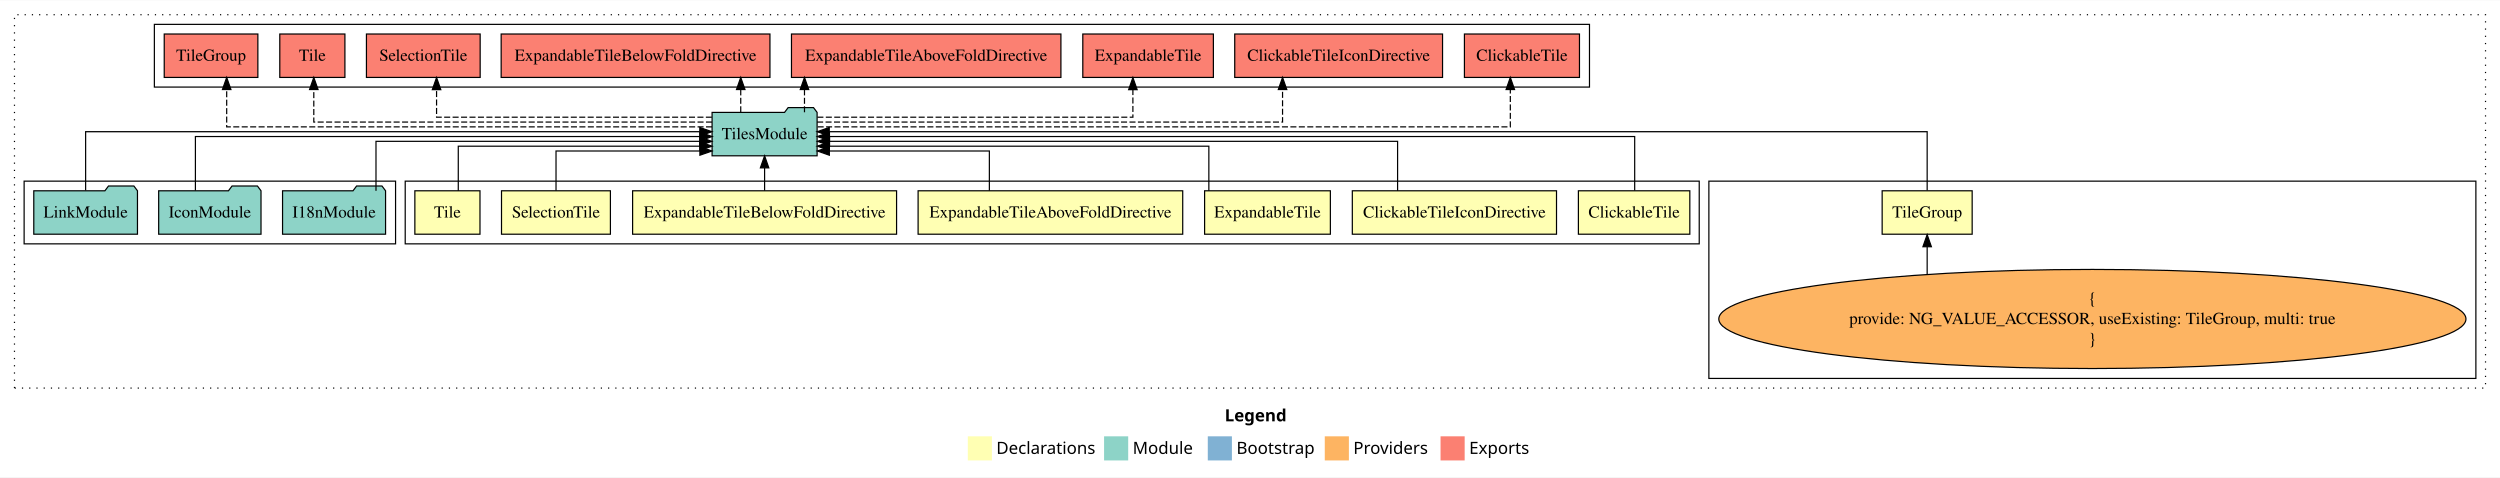
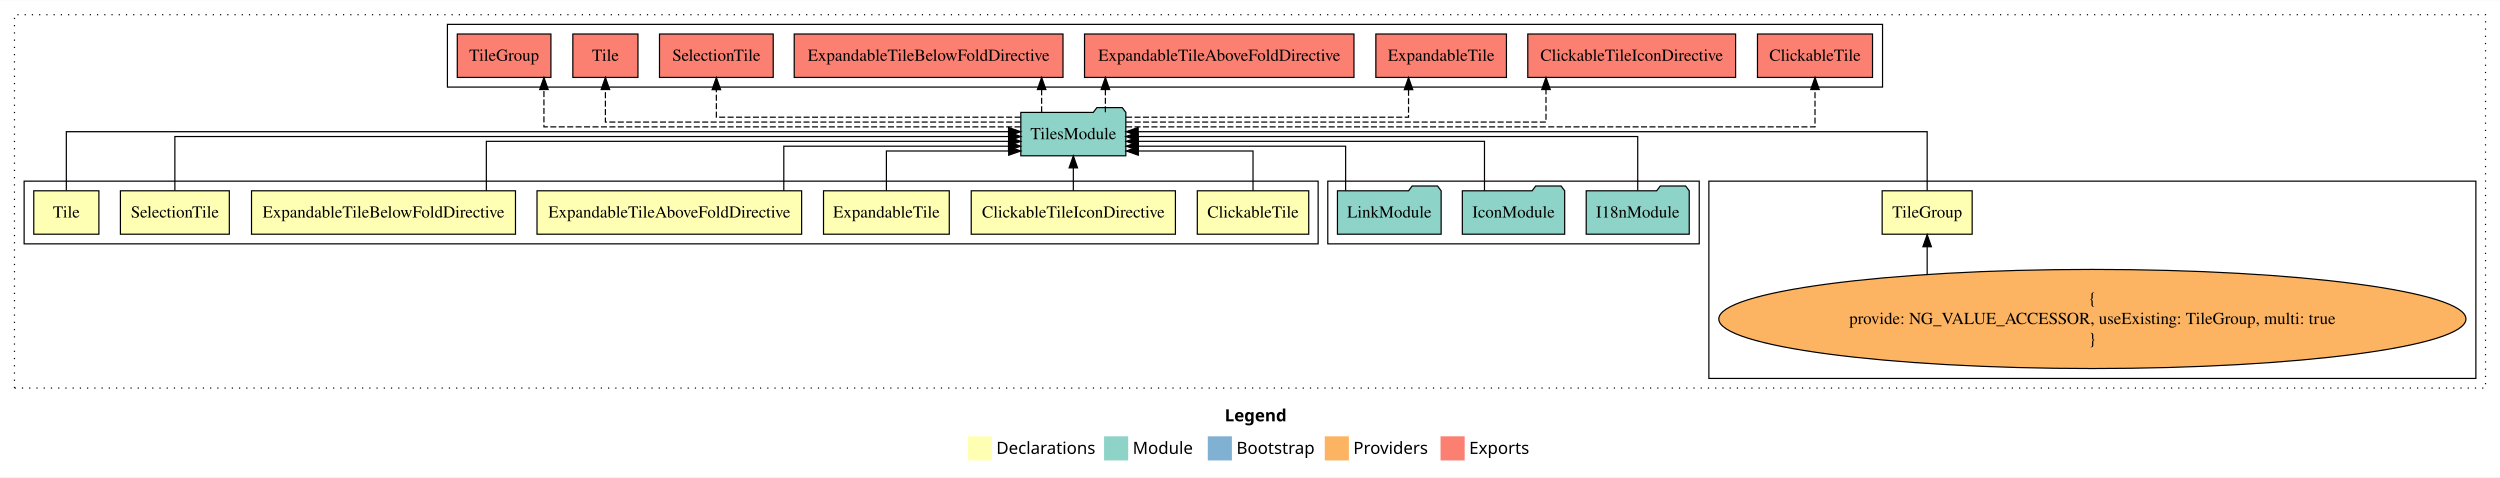
<svg xmlns="http://www.w3.org/2000/svg" width="2073pt" height="396pt" viewBox="0.00 0.00 2073.00 395.59">
  <g id="graph0" class="graph" transform="scale(1 1) rotate(0) translate(4 391.59)">
    <polygon fill="white" stroke="transparent" points="-4,4 -4,-391.59 2069,-391.59 2069,4 -4,4" />
    <text text-anchor="start" x="1011.51" y="-42.4" font-family="Times-12" font-weight="bold" font-size="14.00">Legend</text>
    <polygon fill="#ffffb3" stroke="transparent" points="798.5,-10 798.5,-30 818.5,-30 818.5,-10 798.5,-10" />
    <text text-anchor="start" x="822.13" y="-15.4" font-family="Times-12" font-size="14.00">  Declarations</text>
    <polygon fill="#8dd3c7" stroke="transparent" points="911.5,-10 911.5,-30 931.5,-30 931.5,-10 911.5,-10" />
    <text text-anchor="start" x="935.23" y="-15.4" font-family="Times-12" font-size="14.00">  Module</text>
    <polygon fill="#80b1d3" stroke="transparent" points="997.5,-10 997.5,-30 1017.5,-30 1017.5,-10 997.5,-10" />
    <text text-anchor="start" x="1021.28" y="-15.4" font-family="Times-12" font-size="14.00">  Bootstrap</text>
    <polygon fill="#fdb462" stroke="transparent" points="1094.5,-10 1094.5,-30 1114.5,-30 1114.5,-10 1094.5,-10" />
    <text text-anchor="start" x="1118.17" y="-15.4" font-family="Times-12" font-size="14.00">  Providers</text>
    <polygon fill="#fb8072" stroke="transparent" points="1190.5,-10 1190.5,-30 1210.5,-30 1210.5,-10 1190.5,-10" />
    <text text-anchor="start" x="1214.23" y="-15.4" font-family="Times-12" font-size="14.00">  Exports</text>
    <g id="clust1" class="cluster">
      <polygon fill="none" stroke="black" stroke-dasharray="1,5" points="8,-70 8,-379.59 2057,-379.59 2057,-70 8,-70" />
    </g>
    <g id="clust10" class="cluster">
      <polygon fill="none" stroke="black" points="1413,-78 1413,-241.59 2049,-241.59 2049,-78 1413,-78" />
    </g>
    <g id="clust12" class="cluster">
-       <polygon fill="none" stroke="black" points="124,-319.59 124,-371.59 1314,-371.59 1314,-319.59 124,-319.59" />
+       <polygon fill="none" stroke="black" points="367,-319.59 367,-371.59 1557,-371.59 1557,-319.59 367,-319.59" />
+     </g>
+     <g id="clust11" class="cluster">
+       <polygon fill="none" stroke="black" points="1097,-189.59 1097,-241.59 1405,-241.59 1405,-189.59 1097,-189.59" />
    </g>
    <g id="clust2" class="cluster">
-       <polygon fill="none" stroke="black" points="332,-189.59 332,-241.59 1405,-241.59 1405,-189.59 332,-189.59" />
-     </g>
-     <g id="clust11" class="cluster">
-       <polygon fill="none" stroke="black" points="16,-189.59 16,-241.59 324,-241.59 324,-189.59 16,-189.59" />
+       <polygon fill="none" stroke="black" points="16,-189.59 16,-241.59 1089,-241.59 1089,-189.59 16,-189.59" />
    </g>
    <g id="node1" class="node">
-       <polygon fill="#ffffb3" stroke="black" points="1397.2,-233.59 1304.8,-233.59 1304.8,-197.59 1397.2,-197.59 1397.2,-233.59" />
-       <text text-anchor="middle" x="1351" y="-211.39" font-family="Times,serif" font-size="14.00">ClickableTile</text>
+       <polygon fill="#ffffb3" stroke="black" points="1081.2,-233.59 988.8,-233.59 988.8,-197.59 1081.2,-197.59 1081.2,-233.59" />
+       <text text-anchor="middle" x="1035" y="-211.39" font-family="Times,serif" font-size="14.00">ClickableTile</text>
    </g>
    <g id="node9" class="node">
-       <polygon fill="#8dd3c7" stroke="black" points="673.54,-298.59 670.54,-302.59 649.54,-302.59 646.54,-298.59 586.46,-298.59 586.46,-262.59 673.54,-262.59 673.54,-298.59" />
-       <text text-anchor="middle" x="630" y="-276.39" font-family="Times,serif" font-size="14.00">TilesModule</text>
+       <polygon fill="#8dd3c7" stroke="black" points="929.54,-298.59 926.54,-302.59 905.54,-302.59 902.54,-298.59 842.46,-298.59 842.46,-262.59 929.54,-262.59 929.54,-298.59" />
+       <text text-anchor="middle" x="886" y="-276.39" font-family="Times,serif" font-size="14.00">TilesModule</text>
    </g>
    <g id="edge1" class="edge">
-       <path fill="none" stroke="black" d="M1351.48,-233.81C1351.48,-252.42 1351.48,-278.59 1351.48,-278.59 1351.48,-278.59 683.78,-278.59 683.78,-278.59" />
-       <polygon fill="black" stroke="black" points="683.78,-275.09 673.78,-278.59 683.78,-282.09 683.78,-275.09" />
+       <path fill="none" stroke="black" d="M1035,-233.71C1035,-248.37 1035,-266.59 1035,-266.59 1035,-266.59 939.9,-266.59 939.9,-266.59" />
+       <polygon fill="black" stroke="black" points="939.9,-263.09 929.9,-266.59 939.9,-270.09 939.9,-263.09" />
    </g>
    <g id="node2" class="node">
-       <polygon fill="#ffffb3" stroke="black" points="1286.66,-233.59 1117.34,-233.59 1117.34,-197.59 1286.66,-197.59 1286.66,-233.59" />
-       <text text-anchor="middle" x="1202" y="-211.39" font-family="Times,serif" font-size="14.00">ClickableTileIconDirective</text>
+       <polygon fill="#ffffb3" stroke="black" points="970.66,-233.59 801.34,-233.59 801.34,-197.59 970.66,-197.59 970.66,-233.59" />
+       <text text-anchor="middle" x="886" y="-211.39" font-family="Times,serif" font-size="14.00">ClickableTileIconDirective</text>
    </g>
    <g id="edge2" class="edge">
-       <path fill="none" stroke="black" d="M1154.88,-233.61C1154.88,-250.96 1154.88,-274.59 1154.88,-274.59 1154.88,-274.59 683.85,-274.59 683.85,-274.59" />
-       <polygon fill="black" stroke="black" points="683.85,-271.09 673.85,-274.59 683.85,-278.09 683.85,-271.09" />
+       <path fill="none" stroke="black" d="M886,-233.7C886,-233.7 886,-252.58 886,-252.58" />
+       <polygon fill="black" stroke="black" points="882.5,-252.58 886,-262.58 889.5,-252.58 882.5,-252.58" />
    </g>
    <g id="node3" class="node">
-       <polygon fill="#ffffb3" stroke="black" points="1099.14,-233.59 994.86,-233.59 994.86,-197.59 1099.14,-197.59 1099.14,-233.59" />
-       <text text-anchor="middle" x="1047" y="-211.39" font-family="Times,serif" font-size="14.00">ExpandableTile</text>
+       <polygon fill="#ffffb3" stroke="black" points="783.14,-233.59 678.86,-233.59 678.86,-197.59 783.14,-197.59 783.14,-233.59" />
+       <text text-anchor="middle" x="731" y="-211.39" font-family="Times,serif" font-size="14.00">ExpandableTile</text>
    </g>
    <g id="edge3" class="edge">
-       <path fill="none" stroke="black" d="M998.38,-233.6C998.38,-249.64 998.38,-270.59 998.38,-270.59 998.38,-270.59 683.7,-270.59 683.7,-270.59" />
-       <polygon fill="black" stroke="black" points="683.7,-267.09 673.7,-270.59 683.7,-274.09 683.7,-267.09" />
+       <path fill="none" stroke="black" d="M731,-233.71C731,-248.37 731,-266.59 731,-266.59 731,-266.59 832.41,-266.59 832.41,-266.59" />
+       <polygon fill="black" stroke="black" points="832.41,-270.09 842.41,-266.59 832.41,-263.09 832.41,-270.09" />
    </g>
    <g id="node4" class="node">
-       <polygon fill="#ffffb3" stroke="black" points="976.71,-233.59 757.29,-233.59 757.29,-197.59 976.71,-197.59 976.71,-233.59" />
-       <text text-anchor="middle" x="867" y="-211.39" font-family="Times,serif" font-size="14.00">ExpandableTileAboveFoldDirective</text>
+       <polygon fill="#ffffb3" stroke="black" points="660.71,-233.59 441.29,-233.59 441.29,-197.59 660.71,-197.59 660.71,-233.59" />
+       <text text-anchor="middle" x="551" y="-211.39" font-family="Times,serif" font-size="14.00">ExpandableTileAboveFoldDirective</text>
    </g>
    <g id="edge4" class="edge">
-       <path fill="none" stroke="black" d="M816.38,-233.71C816.38,-248.37 816.38,-266.59 816.38,-266.59 816.38,-266.59 683.7,-266.59 683.7,-266.59" />
-       <polygon fill="black" stroke="black" points="683.7,-263.09 673.7,-266.59 683.7,-270.09 683.7,-263.09" />
+       <path fill="none" stroke="black" d="M645.93,-233.6C645.93,-249.64 645.93,-270.59 645.93,-270.59 645.93,-270.59 832.25,-270.59 832.25,-270.59" />
+       <polygon fill="black" stroke="black" points="832.25,-274.09 842.25,-270.59 832.25,-267.09 832.25,-274.09" />
    </g>
    <g id="node5" class="node">
-       <polygon fill="#ffffb3" stroke="black" points="739.44,-233.59 520.56,-233.59 520.56,-197.59 739.44,-197.59 739.44,-233.59" />
-       <text text-anchor="middle" x="630" y="-211.39" font-family="Times,serif" font-size="14.00">ExpandableTileBelowFoldDirective</text>
+       <polygon fill="#ffffb3" stroke="black" points="423.44,-233.59 204.56,-233.59 204.56,-197.59 423.44,-197.59 423.44,-233.59" />
+       <text text-anchor="middle" x="314" y="-211.39" font-family="Times,serif" font-size="14.00">ExpandableTileBelowFoldDirective</text>
    </g>
    <g id="edge5" class="edge">
-       <path fill="none" stroke="black" d="M630,-233.7C630,-233.7 630,-252.58 630,-252.58" />
-       <polygon fill="black" stroke="black" points="626.5,-252.58 630,-262.58 633.5,-252.58 626.5,-252.58" />
+       <path fill="none" stroke="black" d="M399.28,-233.61C399.28,-250.96 399.28,-274.59 399.28,-274.59 399.28,-274.59 832.38,-274.59 832.38,-274.59" />
+       <polygon fill="black" stroke="black" points="832.38,-278.09 842.38,-274.59 832.38,-271.09 832.38,-278.09" />
    </g>
    <g id="node6" class="node">
-       <polygon fill="#ffffb3" stroke="black" points="502.15,-233.59 411.85,-233.59 411.85,-197.59 502.15,-197.59 502.15,-233.59" />
-       <text text-anchor="middle" x="457" y="-211.39" font-family="Times,serif" font-size="14.00">SelectionTile</text>
+       <polygon fill="#ffffb3" stroke="black" points="186.15,-233.59 95.85,-233.59 95.85,-197.59 186.15,-197.59 186.15,-233.59" />
+       <text text-anchor="middle" x="141" y="-211.39" font-family="Times,serif" font-size="14.00">SelectionTile</text>
    </g>
    <g id="edge6" class="edge">
-       <path fill="none" stroke="black" d="M457.05,-233.71C457.05,-248.37 457.05,-266.59 457.05,-266.59 457.05,-266.59 576.36,-266.59 576.36,-266.59" />
-       <polygon fill="black" stroke="black" points="576.36,-270.09 586.36,-266.59 576.36,-263.09 576.36,-270.09" />
+       <path fill="none" stroke="black" d="M141,-233.81C141,-252.42 141,-278.59 141,-278.59 141,-278.59 832.45,-278.59 832.45,-278.59" />
+       <polygon fill="black" stroke="black" points="832.45,-282.09 842.45,-278.59 832.45,-275.09 832.45,-282.09" />
    </g>
    <g id="node7" class="node">
-       <polygon fill="#ffffb3" stroke="black" points="394,-233.59 340,-233.59 340,-197.59 394,-197.59 394,-233.59" />
-       <text text-anchor="middle" x="367" y="-211.39" font-family="Times,serif" font-size="14.00">Tile</text>
+       <polygon fill="#ffffb3" stroke="black" points="78,-233.59 24,-233.59 24,-197.59 78,-197.59 78,-233.59" />
+       <text text-anchor="middle" x="51" y="-211.39" font-family="Times,serif" font-size="14.00">Tile</text>
    </g>
    <g id="edge7" class="edge">
-       <path fill="none" stroke="black" d="M376,-233.6C376,-249.64 376,-270.59 376,-270.59 376,-270.59 576.34,-270.59 576.34,-270.59" />
-       <polygon fill="black" stroke="black" points="576.34,-274.09 586.34,-270.59 576.34,-267.09 576.34,-274.09" />
+       <path fill="none" stroke="black" d="M51,-233.9C51,-253.74 51,-282.59 51,-282.59 51,-282.59 832.28,-282.59 832.28,-282.59" />
+       <polygon fill="black" stroke="black" points="832.28,-286.09 842.28,-282.59 832.28,-279.09 832.28,-286.09" />
    </g>
    <g id="node8" class="node">
      <polygon fill="#ffffb3" stroke="black" points="1631.32,-233.59 1556.68,-233.59 1556.68,-197.59 1631.32,-197.59 1631.32,-233.59" />
      <text text-anchor="middle" x="1594" y="-211.39" font-family="Times,serif" font-size="14.00">TileGroup</text>
    </g>
    <g id="edge8" class="edge">
-       <path fill="none" stroke="black" d="M1594,-233.9C1594,-253.74 1594,-282.59 1594,-282.59 1594,-282.59 683.61,-282.59 683.61,-282.59" />
-       <polygon fill="black" stroke="black" points="683.61,-279.09 673.61,-282.59 683.61,-286.09 683.61,-279.09" />
+       <path fill="none" stroke="black" d="M1594,-233.9C1594,-253.74 1594,-282.59 1594,-282.59 1594,-282.59 939.75,-282.59 939.75,-282.59" />
+       <polygon fill="black" stroke="black" points="939.75,-279.09 929.75,-282.59 939.75,-286.09 939.75,-279.09" />
    </g>
    <g id="node14" class="node">
-       <polygon fill="#fb8072" stroke="black" points="1305.7,-363.59 1210.3,-363.59 1210.3,-327.59 1305.7,-327.59 1305.7,-363.59" />
-       <text text-anchor="middle" x="1258" y="-341.39" font-family="Times,serif" font-size="14.00">ClickableTile </text>
+       <polygon fill="#fb8072" stroke="black" points="1548.7,-363.59 1453.3,-363.59 1453.3,-327.59 1548.7,-327.59 1548.7,-363.59" />
+       <text text-anchor="middle" x="1501" y="-341.39" font-family="Times,serif" font-size="14.00">ClickableTile </text>
    </g>
    <g id="edge13" class="edge">
-       <path fill="none" stroke="black" stroke-dasharray="5,2" d="M673.98,-286.59C815.25,-286.59 1248.36,-286.59 1248.36,-286.59 1248.36,-286.59 1248.36,-317.57 1248.36,-317.57" />
-       <polygon fill="black" stroke="black" points="1244.86,-317.57 1248.36,-327.57 1251.86,-317.57 1244.86,-317.57" />
+       <path fill="none" stroke="black" stroke-dasharray="5,2" d="M929.74,-286.59C1070.24,-286.59 1501,-286.59 1501,-286.59 1501,-286.59 1501,-317.57 1501,-317.57" />
+       <polygon fill="black" stroke="black" points="1497.5,-317.57 1501,-327.57 1504.5,-317.57 1497.5,-317.57" />
    </g>
    <g id="node15" class="node">
-       <polygon fill="#fb8072" stroke="black" points="1192.16,-363.59 1019.84,-363.59 1019.84,-327.59 1192.16,-327.59 1192.16,-363.59" />
-       <text text-anchor="middle" x="1106" y="-341.39" font-family="Times,serif" font-size="14.00">ClickableTileIconDirective </text>
+       <polygon fill="#fb8072" stroke="black" points="1435.16,-363.59 1262.84,-363.59 1262.84,-327.59 1435.16,-327.59 1435.16,-363.59" />
+       <text text-anchor="middle" x="1349" y="-341.39" font-family="Times,serif" font-size="14.00">ClickableTileIconDirective </text>
    </g>
    <g id="edge14" class="edge">
-       <path fill="none" stroke="black" stroke-dasharray="5,2" d="M673.55,-290.59C782.74,-290.59 1059.49,-290.59 1059.49,-290.59 1059.49,-290.59 1059.49,-317.58 1059.49,-317.58" />
-       <polygon fill="black" stroke="black" points="1055.99,-317.58 1059.49,-327.58 1062.99,-317.58 1055.99,-317.58" />
+       <path fill="none" stroke="black" stroke-dasharray="5,2" d="M929.82,-290.59C1032.1,-290.59 1277.94,-290.59 1277.94,-290.59 1277.94,-290.59 1277.94,-317.58 1277.94,-317.58" />
+       <polygon fill="black" stroke="black" points="1274.44,-317.58 1277.94,-327.58 1281.44,-317.58 1274.44,-317.58" />
    </g>
    <g id="node16" class="node">
-       <polygon fill="#fb8072" stroke="black" points="1002.14,-363.59 893.86,-363.59 893.86,-327.59 1002.14,-327.59 1002.14,-363.59" />
-       <text text-anchor="middle" x="948" y="-341.39" font-family="Times,serif" font-size="14.00">ExpandableTile </text>
+       <polygon fill="#fb8072" stroke="black" points="1245.14,-363.59 1136.86,-363.59 1136.86,-327.59 1245.14,-327.59 1245.14,-363.59" />
+       <text text-anchor="middle" x="1191" y="-341.39" font-family="Times,serif" font-size="14.00">ExpandableTile </text>
    </g>
    <g id="edge15" class="edge">
-       <path fill="none" stroke="black" stroke-dasharray="5,2" d="M673.76,-294.59C758.2,-294.59 935.39,-294.59 935.39,-294.59 935.39,-294.59 935.39,-317.47 935.39,-317.47" />
-       <polygon fill="black" stroke="black" points="931.89,-317.47 935.39,-327.47 938.89,-317.47 931.89,-317.47" />
+       <path fill="none" stroke="black" stroke-dasharray="5,2" d="M929.74,-294.59C1008.02,-294.59 1163.96,-294.59 1163.96,-294.59 1163.96,-294.59 1163.96,-317.47 1163.96,-317.47" />
+       <polygon fill="black" stroke="black" points="1160.46,-317.47 1163.96,-327.47 1167.46,-317.47 1160.46,-317.47" />
    </g>
    <g id="node17" class="node">
-       <polygon fill="#fb8072" stroke="black" points="875.71,-363.59 652.29,-363.59 652.29,-327.59 875.71,-327.59 875.71,-363.59" />
-       <text text-anchor="middle" x="764" y="-341.39" font-family="Times,serif" font-size="14.00">ExpandableTileAboveFoldDirective </text>
+       <polygon fill="#fb8072" stroke="black" points="1118.71,-363.59 895.29,-363.59 895.29,-327.59 1118.71,-327.59 1118.71,-363.59" />
+       <text text-anchor="middle" x="1007" y="-341.39" font-family="Times,serif" font-size="14.00">ExpandableTileAboveFoldDirective </text>
    </g>
    <g id="edge16" class="edge">
-       <path fill="none" stroke="black" stroke-dasharray="5,2" d="M663.08,-298.7C663.08,-298.7 663.08,-317.58 663.08,-317.58" />
-       <polygon fill="black" stroke="black" points="659.58,-317.58 663.08,-327.58 666.58,-317.58 659.58,-317.58" />
+       <path fill="none" stroke="black" stroke-dasharray="5,2" d="M912.58,-298.7C912.58,-298.7 912.58,-317.58 912.58,-317.58" />
+       <polygon fill="black" stroke="black" points="909.08,-317.58 912.58,-327.58 916.08,-317.58 909.08,-317.58" />
    </g>
    <g id="node18" class="node">
-       <polygon fill="#fb8072" stroke="black" points="634.44,-363.59 411.56,-363.59 411.56,-327.59 634.44,-327.59 634.44,-363.59" />
-       <text text-anchor="middle" x="523" y="-341.39" font-family="Times,serif" font-size="14.00">ExpandableTileBelowFoldDirective </text>
+       <polygon fill="#fb8072" stroke="black" points="877.44,-363.59 654.56,-363.59 654.56,-327.59 877.44,-327.59 877.44,-363.59" />
+       <text text-anchor="middle" x="766" y="-341.39" font-family="Times,serif" font-size="14.00">ExpandableTileBelowFoldDirective </text>
    </g>
    <g id="edge17" class="edge">
-       <path fill="none" stroke="black" stroke-dasharray="5,2" d="M610.22,-298.7C610.22,-298.7 610.22,-317.58 610.22,-317.58" />
-       <polygon fill="black" stroke="black" points="606.72,-317.58 610.22,-327.58 613.72,-317.58 606.72,-317.58" />
+       <path fill="none" stroke="black" stroke-dasharray="5,2" d="M859.72,-298.7C859.72,-298.7 859.72,-317.58 859.72,-317.58" />
+       <polygon fill="black" stroke="black" points="856.22,-317.58 859.72,-327.58 863.22,-317.58 856.22,-317.58" />
    </g>
    <g id="node19" class="node">
-       <polygon fill="#fb8072" stroke="black" points="394.15,-363.59 299.85,-363.59 299.85,-327.59 394.15,-327.59 394.15,-363.59" />
-       <text text-anchor="middle" x="347" y="-341.39" font-family="Times,serif" font-size="14.00">SelectionTile </text>
+       <polygon fill="#fb8072" stroke="black" points="637.15,-363.59 542.85,-363.59 542.85,-327.59 637.15,-327.59 637.15,-363.59" />
+       <text text-anchor="middle" x="590" y="-341.39" font-family="Times,serif" font-size="14.00">SelectionTile </text>
    </g>
    <g id="edge18" class="edge">
-       <path fill="none" stroke="black" stroke-dasharray="5,2" d="M586.3,-294.59C509.41,-294.59 358,-294.59 358,-294.59 358,-294.59 358,-317.47 358,-317.47" />
-       <polygon fill="black" stroke="black" points="354.5,-317.47 358,-327.47 361.5,-317.47 354.5,-317.47" />
+       <path fill="none" stroke="black" stroke-dasharray="5,2" d="M842.32,-294.59C759.99,-294.59 590,-294.59 590,-294.59 590,-294.59 590,-317.47 590,-317.47" />
+       <polygon fill="black" stroke="black" points="586.5,-317.47 590,-327.47 593.5,-317.47 586.5,-317.47" />
    </g>
    <g id="node20" class="node">
-       <polygon fill="#fb8072" stroke="black" points="282,-363.59 228,-363.59 228,-327.59 282,-327.59 282,-363.59" />
-       <text text-anchor="middle" x="255" y="-341.39" font-family="Times,serif" font-size="14.00">Tile </text>
+       <polygon fill="#fb8072" stroke="black" points="525,-363.59 471,-363.59 471,-327.59 525,-327.59 525,-363.59" />
+       <text text-anchor="middle" x="498" y="-341.39" font-family="Times,serif" font-size="14.00">Tile </text>
    </g>
    <g id="edge19" class="edge">
-       <path fill="none" stroke="black" stroke-dasharray="5,2" d="M586.39,-290.59C487.78,-290.59 256.2,-290.59 256.2,-290.59 256.2,-290.59 256.2,-317.58 256.2,-317.58" />
-       <polygon fill="black" stroke="black" points="252.7,-317.58 256.2,-327.58 259.7,-317.58 252.7,-317.58" />
+       <path fill="none" stroke="black" stroke-dasharray="5,2" d="M842.25,-290.59C740.77,-290.59 498,-290.59 498,-290.59 498,-290.59 498,-317.58 498,-317.58" />
+       <polygon fill="black" stroke="black" points="494.5,-317.58 498,-327.58 501.5,-317.58 494.5,-317.58" />
    </g>
    <g id="node21" class="node">
-       <polygon fill="#fb8072" stroke="black" points="209.82,-363.59 132.18,-363.59 132.18,-327.59 209.82,-327.59 209.82,-363.59" />
-       <text text-anchor="middle" x="171" y="-341.39" font-family="Times,serif" font-size="14.00">TileGroup </text>
+       <polygon fill="#fb8072" stroke="black" points="452.82,-363.59 375.18,-363.59 375.18,-327.59 452.82,-327.59 452.82,-363.59" />
+       <text text-anchor="middle" x="414" y="-341.39" font-family="Times,serif" font-size="14.00">TileGroup </text>
    </g>
    <g id="edge20" class="edge">
-       <path fill="none" stroke="black" stroke-dasharray="5,2" d="M586.42,-286.59C474.19,-286.59 183.97,-286.59 183.97,-286.59 183.97,-286.59 183.97,-317.57 183.97,-317.57" />
-       <polygon fill="black" stroke="black" points="180.47,-317.57 183.97,-327.57 187.47,-317.57 180.47,-317.57" />
+       <path fill="none" stroke="black" stroke-dasharray="5,2" d="M842.3,-286.59C731.27,-286.59 447.03,-286.59 447.03,-286.59 447.03,-286.59 447.03,-317.57 447.03,-317.57" />
+       <polygon fill="black" stroke="black" points="443.53,-317.57 447.03,-327.57 450.53,-317.57 443.53,-317.57" />
    </g>
    <g id="node10" class="node">
      <ellipse fill="#fdb462" stroke="black" cx="1731" cy="-127.3" rx="309.77" ry="41.09" />
      <text text-anchor="middle" x="1731" y="-139.9" font-family="Times,serif" font-size="14.00">{</text>
      <text text-anchor="middle" x="1731" y="-123.1" font-family="Times,serif" font-size="14.00">    provide: NG_VALUE_ACCESSOR, useExisting: TileGroup, multi: true</text>
      <text text-anchor="middle" x="1731" y="-106.3" font-family="Times,serif" font-size="14.00">}</text>
    </g>
    <g id="edge9" class="edge">
      <path fill="none" stroke="black" d="M1594,-164.48C1594,-164.48 1594,-187.22 1594,-187.22" />
      <polygon fill="black" stroke="black" points="1590.5,-187.22 1594,-197.22 1597.5,-187.22 1590.5,-187.22" />
    </g>
    <g id="node11" class="node">
-       <polygon fill="#8dd3c7" stroke="black" points="315.71,-233.59 312.71,-237.59 291.71,-237.59 288.71,-233.59 230.29,-233.59 230.29,-197.59 315.71,-197.59 315.71,-233.59" />
-       <text text-anchor="middle" x="273" y="-211.39" font-family="Times,serif" font-size="14.00">I18nModule</text>
+       <polygon fill="#8dd3c7" stroke="black" points="1396.71,-233.59 1393.71,-237.59 1372.71,-237.59 1369.71,-233.59 1311.29,-233.59 1311.29,-197.59 1396.71,-197.59 1396.71,-233.59" />
+       <text text-anchor="middle" x="1354" y="-211.39" font-family="Times,serif" font-size="14.00">I18nModule</text>
    </g>
    <g id="edge10" class="edge">
-       <path fill="none" stroke="black" d="M307.77,-233.61C307.77,-250.96 307.77,-274.59 307.77,-274.59 307.77,-274.59 576.21,-274.59 576.21,-274.59" />
-       <polygon fill="black" stroke="black" points="576.21,-278.09 586.21,-274.59 576.21,-271.09 576.21,-278.09" />
+       <path fill="none" stroke="black" d="M1354,-233.81C1354,-252.42 1354,-278.59 1354,-278.59 1354,-278.59 939.61,-278.59 939.61,-278.59" />
+       <polygon fill="black" stroke="black" points="939.61,-275.09 929.61,-278.59 939.61,-282.09 939.61,-275.09" />
    </g>
    <g id="node12" class="node">
-       <polygon fill="#8dd3c7" stroke="black" points="212.43,-233.59 209.43,-237.59 188.43,-237.59 185.43,-233.59 127.57,-233.59 127.57,-197.59 212.43,-197.59 212.43,-233.59" />
-       <text text-anchor="middle" x="170" y="-211.39" font-family="Times,serif" font-size="14.00">IconModule</text>
+       <polygon fill="#8dd3c7" stroke="black" points="1293.43,-233.59 1290.43,-237.59 1269.43,-237.59 1266.43,-233.59 1208.57,-233.59 1208.57,-197.59 1293.43,-197.59 1293.43,-233.59" />
+       <text text-anchor="middle" x="1251" y="-211.39" font-family="Times,serif" font-size="14.00">IconModule</text>
    </g>
    <g id="edge11" class="edge">
-       <path fill="none" stroke="black" d="M158.03,-233.81C158.03,-252.42 158.03,-278.59 158.03,-278.59 158.03,-278.59 576.44,-278.59 576.44,-278.59" />
-       <polygon fill="black" stroke="black" points="576.44,-282.09 586.44,-278.59 576.44,-275.09 576.44,-282.09" />
+       <path fill="none" stroke="black" d="M1226.93,-233.61C1226.93,-250.96 1226.93,-274.59 1226.93,-274.59 1226.93,-274.59 939.87,-274.59 939.87,-274.59" />
+       <polygon fill="black" stroke="black" points="939.87,-271.09 929.87,-274.59 939.87,-278.09 939.87,-271.09" />
    </g>
    <g id="node13" class="node">
-       <polygon fill="#8dd3c7" stroke="black" points="109.99,-233.59 106.99,-237.59 85.99,-237.59 82.99,-233.59 24.01,-233.59 24.01,-197.59 109.99,-197.59 109.99,-233.59" />
-       <text text-anchor="middle" x="67" y="-211.39" font-family="Times,serif" font-size="14.00">LinkModule</text>
+       <polygon fill="#8dd3c7" stroke="black" points="1190.99,-233.59 1187.99,-237.59 1166.99,-237.59 1163.99,-233.59 1105.01,-233.59 1105.01,-197.59 1190.99,-197.59 1190.99,-233.59" />
+       <text text-anchor="middle" x="1148" y="-211.39" font-family="Times,serif" font-size="14.00">LinkModule</text>
    </g>
    <g id="edge12" class="edge">
-       <path fill="none" stroke="black" d="M67,-233.9C67,-253.74 67,-282.59 67,-282.59 67,-282.59 576.29,-282.59 576.29,-282.59" />
-       <polygon fill="black" stroke="black" points="576.29,-286.09 586.29,-282.59 576.29,-279.09 576.29,-286.09" />
+       <path fill="none" stroke="black" d="M1111.8,-233.6C1111.8,-249.64 1111.8,-270.59 1111.8,-270.59 1111.8,-270.59 939.81,-270.59 939.81,-270.59" />
+       <polygon fill="black" stroke="black" points="939.81,-267.09 929.81,-270.59 939.81,-274.09 939.81,-267.09" />
    </g>
  </g>
</svg>
